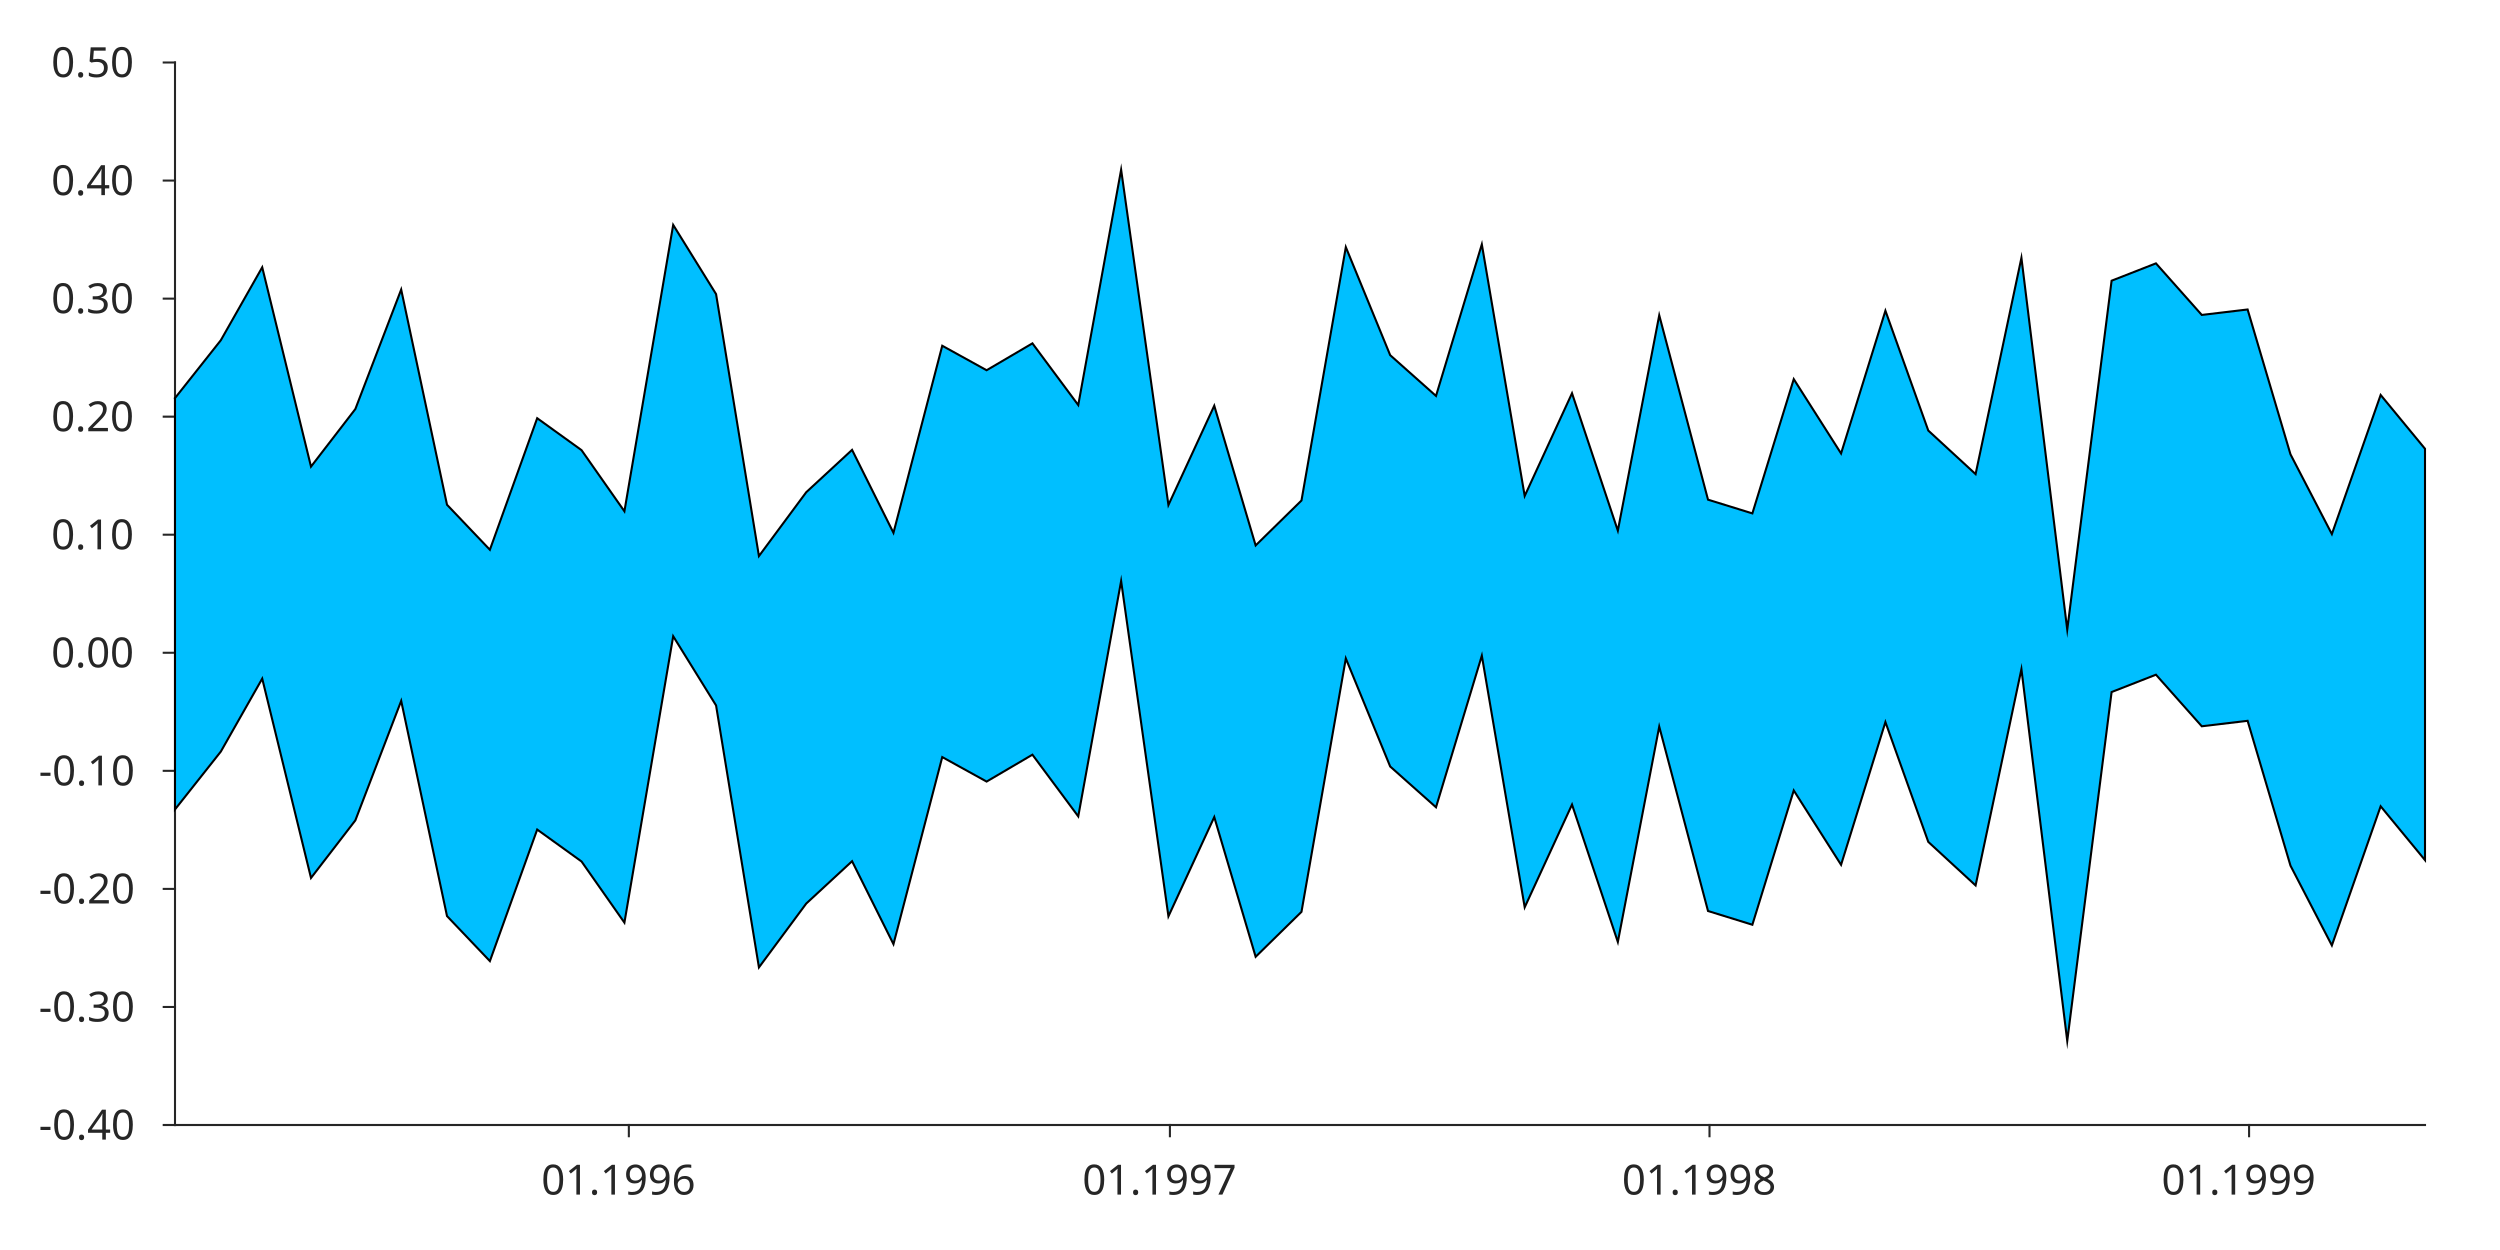
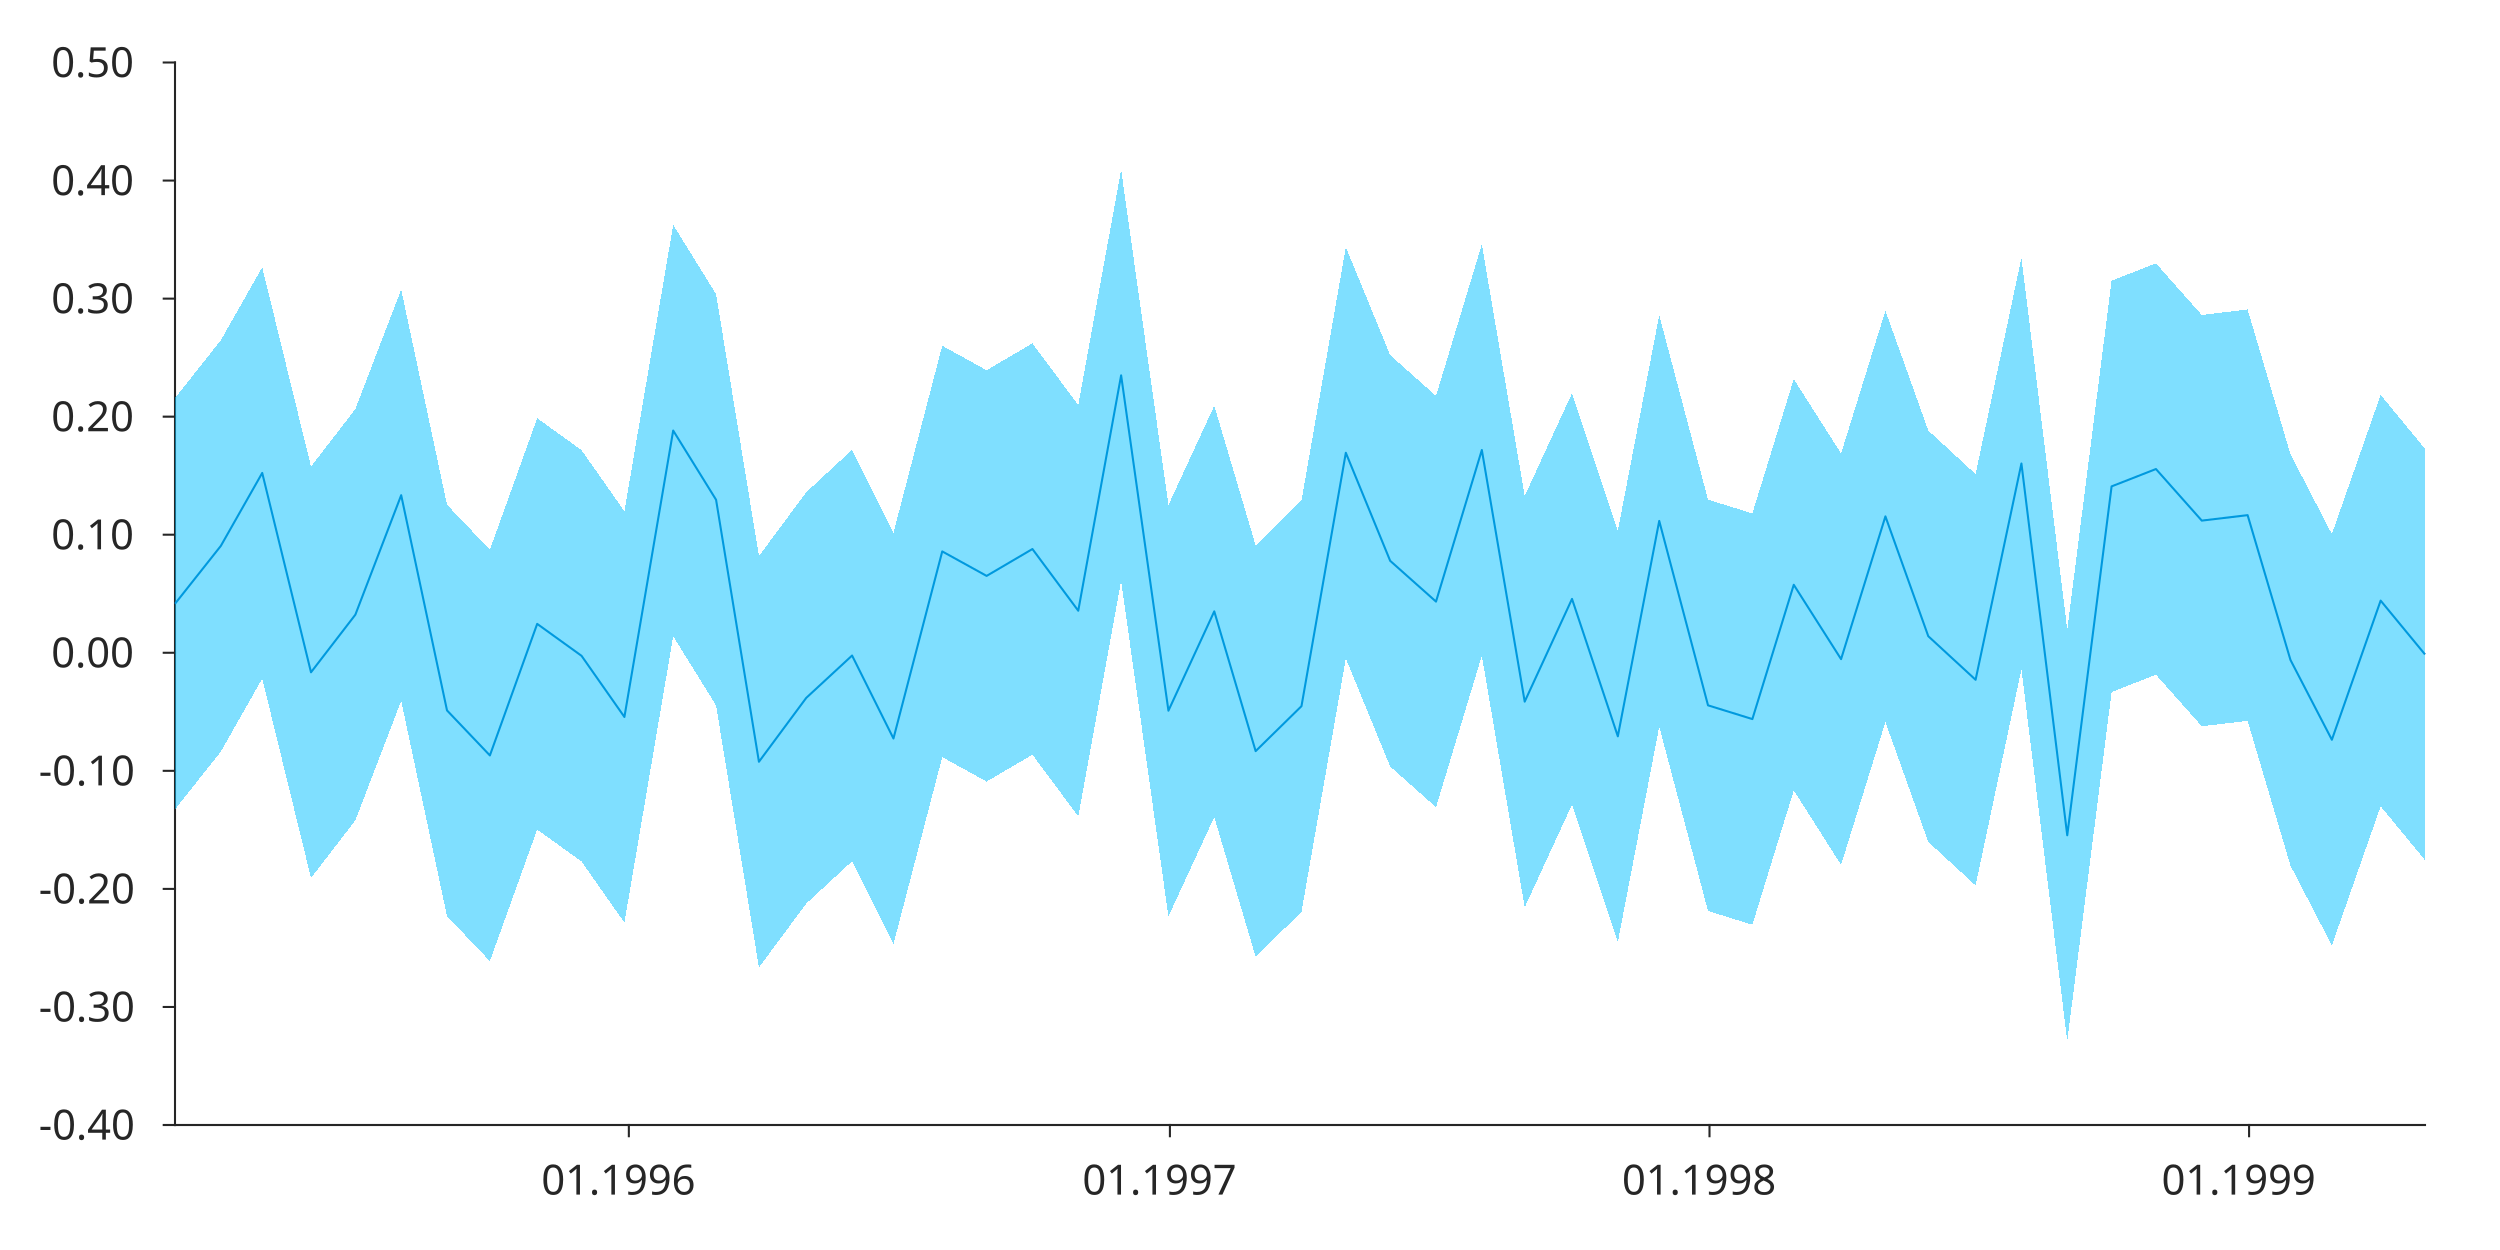
<svg xmlns="http://www.w3.org/2000/svg" style="fill-opacity:1; color-rendering:auto; color-interpolation:auto; stroke:black; text-rendering:auto; stroke-linecap:square; stroke-miterlimit:10; stroke-opacity:1; shape-rendering:auto; fill:black; stroke-dasharray:none; font-weight:normal; stroke-width:1; font-family:'Dialog'; font-style:normal; stroke-linejoin:miter; font-size:12px; stroke-dashoffset:0; image-rendering:auto;" width="600" height="300">
  <defs id="genericDefs" />
  <g>
    <defs id="defs1">
      <clipPath clipPathUnits="userSpaceOnUse" id="clipPath1">
        <path d="M0 0 L600 0 L600 300 L0 300 L0 0 Z" />
      </clipPath>
      <font horiz-adv-x="60.01" id="font1">
        <font-face ascent="92.822" descent="23.584" units-per-em="100" style="font-style:normal; font-family:SansSerif; font-weight:normal;" />
        <missing-glyph horiz-adv-x="60.01" d="M4.984 -17.672 L4.984 70.516 L54.984 70.516 L54.984 -17.672 L4.984 -17.672 ZM10.594 -12.109 L49.422 -12.109 L49.422 64.891 L10.594 64.891 L10.594 -12.109 Z" />
        <glyph unicode="6" horiz-adv-x="63.623" d="M33.016 40.375 Q26.375 40.375 22.492 35.836 Q18.609 31.297 18.609 23.391 Q18.609 15.531 22.492 10.961 Q26.375 6.391 33.016 6.391 Q39.656 6.391 43.531 10.961 Q47.406 15.531 47.406 23.391 Q47.406 31.297 43.531 35.836 Q39.656 40.375 33.016 40.375 ZM52.594 71.297 L52.594 62.312 Q48.875 64.062 45.094 64.992 Q41.312 65.922 37.594 65.922 Q27.828 65.922 22.68 59.328 Q17.531 52.734 16.797 39.406 Q19.672 43.656 24.023 45.922 Q28.375 48.188 33.594 48.188 Q44.578 48.188 50.953 41.523 Q57.328 34.859 57.328 23.391 Q57.328 12.156 50.688 5.367 Q44.047 -1.422 33.016 -1.422 Q20.359 -1.422 13.672 8.273 Q6.984 17.969 6.984 36.375 Q6.984 53.656 15.188 63.938 Q23.391 74.219 37.203 74.219 Q40.922 74.219 44.703 73.484 Q48.484 72.75 52.594 71.297 Z" />
        <glyph unicode="9" horiz-adv-x="63.623" d="M10.984 1.516 L10.984 10.5 Q14.703 8.734 18.508 7.812 Q22.312 6.891 25.984 6.891 Q35.75 6.891 40.898 13.453 Q46.047 20.016 46.781 33.406 Q43.953 29.203 39.602 26.953 Q35.25 24.703 29.984 24.703 Q19.047 24.703 12.672 31.32 Q6.297 37.938 6.297 49.422 Q6.297 60.641 12.938 67.43 Q19.578 74.219 30.609 74.219 Q43.266 74.219 49.93 64.523 Q56.594 54.828 56.594 36.375 Q56.594 19.141 48.414 8.859 Q40.234 -1.422 26.422 -1.422 Q22.703 -1.422 18.898 -0.688 Q15.094 0.047 10.984 1.516 ZM30.609 32.422 Q37.25 32.422 41.133 36.961 Q45.016 41.5 45.016 49.422 Q45.016 57.281 41.133 61.844 Q37.25 66.406 30.609 66.406 Q23.969 66.406 20.094 61.844 Q16.219 57.281 16.219 49.422 Q16.219 41.5 20.094 36.961 Q23.969 32.422 30.609 32.422 Z" />
        <glyph unicode="." horiz-adv-x="31.787" d="M10.688 12.406 L21 12.406 L21 0 L10.688 0 L10.688 12.406 Z" />
        <glyph unicode="1" horiz-adv-x="63.623" d="M12.406 8.297 L28.516 8.297 L28.516 63.922 L10.984 60.406 L10.984 69.391 L28.422 72.906 L38.281 72.906 L38.281 8.297 L54.391 8.297 L54.391 0 L12.406 0 L12.406 8.297 Z" />
        <glyph unicode="0" horiz-adv-x="63.623" d="M31.781 66.406 Q24.172 66.406 20.336 58.914 Q16.5 51.422 16.5 36.375 Q16.5 21.391 20.336 13.891 Q24.172 6.391 31.781 6.391 Q39.453 6.391 43.289 13.891 Q47.125 21.391 47.125 36.375 Q47.125 51.422 43.289 58.914 Q39.453 66.406 31.781 66.406 ZM31.781 74.219 Q44.047 74.219 50.516 64.523 Q56.984 54.828 56.984 36.375 Q56.984 17.969 50.516 8.273 Q44.047 -1.422 31.781 -1.422 Q19.531 -1.422 13.062 8.273 Q6.594 17.969 6.594 36.375 Q6.594 54.828 13.062 64.523 Q19.531 74.219 31.781 74.219 Z" />
        <glyph unicode="7" horiz-adv-x="63.623" d="M8.203 72.906 L55.078 72.906 L55.078 68.703 L28.609 0 L18.312 0 L43.219 64.594 L8.203 64.594 L8.203 72.906 Z" />
        <glyph unicode="8" horiz-adv-x="63.623" d="M31.781 34.625 Q24.75 34.625 20.727 30.859 Q16.703 27.094 16.703 20.516 Q16.703 13.922 20.727 10.156 Q24.75 6.391 31.781 6.391 Q38.812 6.391 42.867 10.18 Q46.922 13.969 46.922 20.516 Q46.922 27.094 42.898 30.859 Q38.875 34.625 31.781 34.625 ZM21.922 38.812 Q15.578 40.375 12.039 44.727 Q8.5 49.078 8.5 55.328 Q8.5 64.062 14.727 69.141 Q20.953 74.219 31.781 74.219 Q42.672 74.219 48.875 69.141 Q55.078 64.062 55.078 55.328 Q55.078 49.078 51.539 44.727 Q48 40.375 41.703 38.812 Q48.828 37.156 52.805 32.32 Q56.781 27.484 56.781 20.516 Q56.781 9.906 50.312 4.242 Q43.844 -1.422 31.781 -1.422 Q19.734 -1.422 13.258 4.242 Q6.781 9.906 6.781 20.516 Q6.781 27.484 10.789 32.32 Q14.797 37.156 21.922 38.812 ZM18.312 54.391 Q18.312 48.734 21.852 45.562 Q25.391 42.391 31.781 42.391 Q38.141 42.391 41.727 45.562 Q45.312 48.734 45.312 54.391 Q45.312 60.062 41.727 63.234 Q38.141 66.406 31.781 66.406 Q25.391 66.406 21.852 63.234 Q18.312 60.062 18.312 54.391 Z" />
        <glyph unicode="4" horiz-adv-x="63.623" d="M37.797 64.312 L12.891 25.391 L37.797 25.391 L37.797 64.312 ZM35.203 72.906 L47.609 72.906 L47.609 25.391 L58.016 25.391 L58.016 17.188 L47.609 17.188 L47.609 0 L37.797 0 L37.797 17.188 L4.891 17.188 L4.891 26.703 L35.203 72.906 Z" />
        <glyph unicode="-" horiz-adv-x="36.084" d="M4.891 31.391 L31.203 31.391 L31.203 23.391 L4.891 23.391 L4.891 31.391 Z" />
        <glyph unicode="3" horiz-adv-x="63.623" d="M40.578 39.312 Q47.656 37.797 51.633 33.008 Q55.609 28.219 55.609 21.188 Q55.609 10.406 48.188 4.492 Q40.766 -1.422 27.094 -1.422 Q22.516 -1.422 17.656 -0.516 Q12.797 0.391 7.625 2.203 L7.625 11.719 Q11.719 9.328 16.602 8.109 Q21.484 6.891 26.812 6.891 Q36.078 6.891 40.938 10.547 Q45.797 14.203 45.797 21.188 Q45.797 27.641 41.281 31.273 Q36.766 34.906 28.719 34.906 L20.219 34.906 L20.219 43.016 L29.109 43.016 Q36.375 43.016 40.234 45.922 Q44.094 48.828 44.094 54.297 Q44.094 59.906 40.117 62.914 Q36.141 65.922 28.719 65.922 Q24.656 65.922 20.016 65.039 Q15.375 64.156 9.812 62.312 L9.812 71.094 Q15.438 72.656 20.344 73.438 Q25.25 74.219 29.594 74.219 Q40.828 74.219 47.367 69.117 Q53.906 64.016 53.906 55.328 Q53.906 49.266 50.438 45.094 Q46.969 40.922 40.578 39.312 Z" />
        <glyph unicode="2" horiz-adv-x="63.623" d="M19.188 8.297 L53.609 8.297 L53.609 0 L7.328 0 L7.328 8.297 Q12.938 14.109 22.633 23.898 Q32.328 33.688 34.812 36.531 Q39.547 41.844 41.43 45.531 Q43.312 49.219 43.312 52.781 Q43.312 58.594 39.234 62.258 Q35.156 65.922 28.609 65.922 Q23.969 65.922 18.82 64.312 Q13.672 62.703 7.812 59.422 L7.812 69.391 Q13.766 71.781 18.945 73 Q24.125 74.219 28.422 74.219 Q39.75 74.219 46.484 68.555 Q53.219 62.891 53.219 53.422 Q53.219 48.922 51.539 44.898 Q49.859 40.875 45.406 35.406 Q44.188 33.984 37.648 27.219 Q31.109 20.453 19.188 8.297 Z" />
        <glyph unicode="5" horiz-adv-x="63.623" d="M10.797 72.906 L49.516 72.906 L49.516 64.594 L19.828 64.594 L19.828 46.734 Q21.969 47.469 24.117 47.828 Q26.266 48.188 28.422 48.188 Q40.625 48.188 47.758 41.5 Q54.891 34.812 54.891 23.391 Q54.891 11.625 47.562 5.102 Q40.234 -1.422 26.906 -1.422 Q22.312 -1.422 17.555 -0.641 Q12.797 0.141 7.719 1.703 L7.719 11.625 Q12.109 9.234 16.797 8.062 Q21.484 6.891 26.703 6.891 Q35.156 6.891 40.086 11.328 Q45.016 15.766 45.016 23.391 Q45.016 31 40.086 35.445 Q35.156 39.891 26.703 39.891 Q22.75 39.891 18.82 39.016 Q14.891 38.141 10.797 36.281 L10.797 72.906 Z" />
      </font>
    </defs>
    <g style="fill:white; stroke:white;">
      <rect x="0" y="0" width="600" style="clip-path:url(#clipPath1); stroke:none;" height="300" />
    </g>
    <g style="fill:white; text-rendering:optimizeSpeed; color-rendering:optimizeSpeed; image-rendering:optimizeSpeed; shape-rendering:crispEdges; color-interpolation:sRGB; stroke:white;">
      <rect x="0" width="600" height="300" y="0" style="stroke:none;" />
      <path style="stroke:none;" d="M42 270 L582 270 L582 15 L42 15 Z" />
    </g>
    <g style="fill:rgb(38,38,38); text-rendering:geometricPrecision; color-rendering:optimizeQuality; image-rendering:optimizeQuality; stroke-linejoin:round; color-interpolation:linearRGB; stroke:rgb(38,38,38); stroke-width:0.5;">
      <line y2="270" style="fill:none;" x1="42" x2="582" y1="270" />
      <line y2="272.7" style="fill:none;" x1="150.923" x2="150.923" y1="270" />
      <line y2="272.7" style="fill:none;" x1="280.778" x2="280.778" y1="270" />
      <line y2="272.7" style="fill:none;" x1="410.279" x2="410.279" y1="270" />
      <line y2="272.7" style="fill:none;" x1="539.779" x2="539.779" y1="270" />
    </g>
    <g transform="translate(150.9225,276.7)" style="font-size:10px; fill:rgb(38,38,38); text-rendering:geometricPrecision; color-rendering:optimizeQuality; image-rendering:optimizeQuality; font-family:'SansSerif'; color-interpolation:linearRGB; stroke:rgb(38,38,38);">
      <text x="-21" xml:space="preserve" y="10" style="stroke:none;">01.1996</text>
    </g>
    <g transform="translate(280.7779,276.7)" style="font-size:10px; fill:rgb(38,38,38); text-rendering:geometricPrecision; color-rendering:optimizeQuality; image-rendering:optimizeQuality; font-family:'SansSerif'; color-interpolation:linearRGB; stroke:rgb(38,38,38);">
      <text x="-21" xml:space="preserve" y="10" style="stroke:none;">01.1997</text>
    </g>
    <g transform="translate(410.2786,276.7)" style="font-size:10px; fill:rgb(38,38,38); text-rendering:geometricPrecision; color-rendering:optimizeQuality; image-rendering:optimizeQuality; font-family:'SansSerif'; color-interpolation:linearRGB; stroke:rgb(38,38,38);">
      <text x="-21" xml:space="preserve" y="10" style="stroke:none;">01.1998</text>
    </g>
    <g transform="translate(539.7792,276.7)" style="font-size:10px; fill:rgb(38,38,38); text-rendering:geometricPrecision; color-rendering:optimizeQuality; image-rendering:optimizeQuality; font-family:'SansSerif'; color-interpolation:linearRGB; stroke:rgb(38,38,38);">
      <text x="-21" xml:space="preserve" y="10" style="stroke:none;">01.1999</text>
    </g>
    <g style="fill:rgb(38,38,38); text-rendering:geometricPrecision; color-rendering:optimizeQuality; image-rendering:optimizeQuality; stroke-linejoin:round; color-interpolation:linearRGB; stroke:rgb(38,38,38); stroke-width:0.5;">
      <line y2="15" style="fill:none;" x1="42" x2="42" y1="270" />
      <line y2="270" style="fill:none;" x1="42" x2="39.295" y1="270" />
      <line y2="241.667" style="fill:none;" x1="42" x2="39.295" y1="241.667" />
      <line y2="213.333" style="fill:none;" x1="42" x2="39.295" y1="213.333" />
      <line y2="185" style="fill:none;" x1="42" x2="39.295" y1="185" />
      <line y2="156.667" style="fill:none;" x1="42" x2="39.295" y1="156.667" />
      <line y2="128.333" style="fill:none;" x1="42" x2="39.295" y1="128.333" />
      <line y2="100" style="fill:none;" x1="42" x2="39.295" y1="100" />
      <line y2="71.667" style="fill:none;" x1="42" x2="39.295" y1="71.667" />
      <line y2="43.333" style="fill:none;" x1="42" x2="39.295" y1="43.333" />
      <line y2="15" style="fill:none;" x1="42" x2="39.295" y1="15" />
    </g>
    <g transform="translate(35.3032,270)" style="font-size:10px; fill:rgb(38,38,38); text-rendering:geometricPrecision; color-rendering:optimizeQuality; image-rendering:optimizeQuality; font-family:'SansSerif'; color-interpolation:linearRGB; stroke:rgb(38,38,38);">
      <text x="-26" xml:space="preserve" y="3.5" style="stroke:none;">-0.40</text>
    </g>
    <g transform="translate(35.3032,241.6667)" style="font-size:10px; fill:rgb(38,38,38); text-rendering:geometricPrecision; color-rendering:optimizeQuality; image-rendering:optimizeQuality; font-family:'SansSerif'; color-interpolation:linearRGB; stroke:rgb(38,38,38);">
      <text x="-26" xml:space="preserve" y="3.5" style="stroke:none;">-0.30</text>
    </g>
    <g transform="translate(35.3032,213.3333)" style="font-size:10px; fill:rgb(38,38,38); text-rendering:geometricPrecision; color-rendering:optimizeQuality; image-rendering:optimizeQuality; font-family:'SansSerif'; color-interpolation:linearRGB; stroke:rgb(38,38,38);">
      <text x="-26" xml:space="preserve" y="3.5" style="stroke:none;">-0.20</text>
    </g>
    <g transform="translate(35.3032,185)" style="font-size:10px; fill:rgb(38,38,38); text-rendering:geometricPrecision; color-rendering:optimizeQuality; image-rendering:optimizeQuality; font-family:'SansSerif'; color-interpolation:linearRGB; stroke:rgb(38,38,38);">
      <text x="-26" xml:space="preserve" y="3.5" style="stroke:none;">-0.10</text>
    </g>
    <g transform="translate(35.3032,156.6667)" style="font-size:10px; fill:rgb(38,38,38); text-rendering:geometricPrecision; color-rendering:optimizeQuality; image-rendering:optimizeQuality; font-family:'SansSerif'; color-interpolation:linearRGB; stroke:rgb(38,38,38);">
      <text x="-23" xml:space="preserve" y="3.5" style="stroke:none;">0.00</text>
    </g>
    <g transform="translate(35.3032,128.3333)" style="font-size:10px; fill:rgb(38,38,38); text-rendering:geometricPrecision; color-rendering:optimizeQuality; image-rendering:optimizeQuality; font-family:'SansSerif'; color-interpolation:linearRGB; stroke:rgb(38,38,38);">
      <text x="-23" xml:space="preserve" y="3.5" style="stroke:none;">0.10</text>
    </g>
    <g transform="translate(35.3032,100)" style="font-size:10px; fill:rgb(38,38,38); text-rendering:geometricPrecision; color-rendering:optimizeQuality; image-rendering:optimizeQuality; font-family:'SansSerif'; color-interpolation:linearRGB; stroke:rgb(38,38,38);">
      <text x="-23" xml:space="preserve" y="3.5" style="stroke:none;">0.20</text>
    </g>
    <g transform="translate(35.3032,71.6667)" style="font-size:10px; fill:rgb(38,38,38); text-rendering:geometricPrecision; color-rendering:optimizeQuality; image-rendering:optimizeQuality; font-family:'SansSerif'; color-interpolation:linearRGB; stroke:rgb(38,38,38);">
      <text x="-23" xml:space="preserve" y="3.5" style="stroke:none;">0.30</text>
    </g>
    <g transform="translate(35.3032,43.3333)" style="font-size:10px; fill:rgb(38,38,38); text-rendering:geometricPrecision; color-rendering:optimizeQuality; image-rendering:optimizeQuality; font-family:'SansSerif'; color-interpolation:linearRGB; stroke:rgb(38,38,38);">
      <text x="-23" xml:space="preserve" y="3.5" style="stroke:none;">0.40</text>
    </g>
    <g transform="translate(35.3032,15)" style="font-size:10px; fill:rgb(38,38,38); text-rendering:geometricPrecision; color-rendering:optimizeQuality; image-rendering:optimizeQuality; font-family:'SansSerif'; color-interpolation:linearRGB; stroke:rgb(38,38,38);">
      <text x="-23" xml:space="preserve" y="3.5" style="stroke:none;">0.50</text>
    </g>
    <g style="stroke-linecap:butt; fill:rgb(0,114,189); text-rendering:geometricPrecision; color-rendering:optimizeQuality; image-rendering:optimizeQuality; stroke-linejoin:round; color-interpolation:linearRGB; stroke:rgb(0,114,189); stroke-width:0.5;">
      <path d="M42 144.902 L52.999 131.016 L62.933 113.509 L74.641 161.349 L85.285 147.527 L96.284 118.852 L107.282 170.5 L117.572 181.304 L128.925 149.733 L139.569 157.398 L149.858 172.071 L161.566 103.336 L171.856 119.944 L182.144 182.819 L193.498 167.491 L204.497 157.329 L214.431 177.237 L226.139 132.34 L236.783 138.217 L247.782 131.767 L258.781 146.573 L269.07 90.089 L280.423 170.561 L291.422 146.731 L301.356 180.268 L312.355 169.478 L322.999 108.67 L333.643 134.6 L344.641 144.383 L355.64 108.005 L365.929 168.388 L377.283 143.74 L388.281 176.714 L398.216 125.025 L409.924 169.281 L420.568 172.577 L430.502 140.348 L441.855 158.193 L452.499 123.935 L462.788 152.693 L474.142 163.147 L485.141 111.244 L496.139 200.466 L506.783 116.73 L517.427 112.568 L528.426 124.947 L539.424 123.636 L549.714 158.395 L559.648 177.54 L571.356 144.148 L582 157.066" style="fill:none; fill-rule:evenodd;" />
    </g>
-     <g style="fill:rgb(0,191,255); text-rendering:optimizeSpeed; color-rendering:optimizeSpeed; image-rendering:optimizeSpeed; shape-rendering:crispEdges; color-interpolation:sRGB; stroke:rgb(0,191,255);">
+     <g style="fill-opacity:0.502; fill:rgb(0,191,255); text-rendering:optimizeSpeed; color-rendering:optimizeSpeed; image-rendering:optimizeSpeed; shape-rendering:crispEdges; color-interpolation:sRGB; stroke:rgb(0,191,255); stroke-opacity:0.502;">
      <path style="stroke:none;" d="M171.856 169.305 L182.144 133.457 L171.856 70.583 Z" />
      <path style="stroke:none;" d="M549.714 109.034 L549.714 207.756 L559.648 128.179 Z" />
      <path style="stroke:none;" d="M409.924 218.642 L420.568 123.216 L409.924 119.92 Z" />
      <path style="stroke:none;" d="M420.568 221.938 L430.502 189.709 L420.568 123.216 Z" />
      <path style="stroke:none;" d="M161.566 152.697 L161.566 53.975 L149.858 122.71 Z" />
      <path style="stroke:none;" d="M226.139 181.701 L236.783 187.578 L236.783 88.856 Z" />
      <path style="stroke:none;" d="M398.216 75.664 L388.281 127.353 L398.216 174.386 Z" />
      <path style="stroke:none;" d="M247.782 181.127 L236.783 88.856 L236.783 187.578 Z" />
      <path style="stroke:none;" d="M312.355 120.117 L322.999 158.031 L322.999 59.309 Z" />
      <path style="stroke:none;" d="M107.282 121.139 L96.284 168.213 L107.282 219.861 Z" />
      <path style="stroke:none;" d="M149.858 122.71 L149.858 221.432 L161.566 152.697 Z" />
      <path style="stroke:none;" d="M214.431 127.876 L204.497 206.69 L214.431 226.598 Z" />
      <path style="stroke:none;" d="M182.144 133.457 L182.144 232.18 L193.498 216.852 Z" />
      <path style="stroke:none;" d="M214.431 127.876 L214.431 226.598 L226.139 181.701 Z" />
      <path style="stroke:none;" d="M269.07 40.728 L258.781 97.212 L269.07 139.45 Z" />
      <path style="stroke:none;" d="M355.64 157.367 L355.64 58.645 L344.641 95.022 Z" />
      <path style="stroke:none;" d="M409.924 119.92 L398.216 75.664 L398.216 174.386 Z" />
      <path style="stroke:none;" d="M452.499 173.296 L462.788 202.054 L462.788 103.332 Z" />
      <path style="stroke:none;" d="M496.139 151.105 L506.783 166.091 L506.783 67.368 Z" />
      <path style="stroke:none;" d="M474.142 113.786 L485.141 160.605 L485.141 61.883 Z" />
      <path style="stroke:none;" d="M291.422 97.37 L291.422 196.092 L301.356 130.907 Z" />
      <path style="stroke:none;" d="M291.422 196.092 L301.356 229.63 L301.356 130.907 Z" />
      <path style="stroke:none;" d="M312.355 218.839 L322.999 158.031 L312.355 120.117 Z" />
      <path style="stroke:none;" d="M117.572 131.943 L128.925 199.094 L128.925 100.372 Z" />
      <path style="stroke:none;" d="M430.502 90.987 L430.502 189.709 L441.855 108.832 Z" />
      <path style="stroke:none;" d="M117.572 230.665 L117.572 131.943 L107.282 219.861 Z" />
      <path style="stroke:none;" d="M128.925 199.094 L117.572 131.943 L117.572 230.665 Z" />
      <path style="stroke:none;" d="M139.569 206.759 L139.569 108.037 L128.925 199.094 Z" />
      <path style="stroke:none;" d="M193.498 216.852 L204.497 206.69 L193.498 118.13 Z" />
      <path style="stroke:none;" d="M149.858 221.432 L149.858 122.71 L139.569 206.759 Z" />
      <path style="stroke:none;" d="M182.144 133.457 L193.498 216.852 L193.498 118.13 Z" />
      <path style="stroke:none;" d="M214.431 127.876 L226.139 181.701 L226.139 82.979 Z" />
      <path style="stroke:none;" d="M280.423 121.2 L269.07 139.45 L280.423 219.922 Z" />
      <path style="stroke:none;" d="M258.781 195.934 L269.07 139.45 L258.781 97.212 Z" />
      <path style="stroke:none;" d="M280.423 121.2 L291.422 196.092 L291.422 97.37 Z" />
      <path style="stroke:none;" d="M182.144 232.18 L182.144 133.457 L171.856 169.305 Z" />
      <path style="stroke:none;" d="M258.781 195.934 L258.781 97.212 L247.782 181.127 Z" />
      <path style="stroke:none;" d="M171.856 169.305 L171.856 70.583 L161.566 152.697 Z" />
      <path style="stroke:none;" d="M96.284 168.213 L96.284 69.491 L85.285 98.166 Z" />
      <path style="stroke:none;" d="M74.641 111.988 L74.641 210.71 L85.285 196.888 Z" />
      <path style="stroke:none;" d="M96.284 168.213 L85.285 98.166 L85.285 196.888 Z" />
      <path style="stroke:none;" d="M74.641 111.988 L62.933 64.147 L62.933 162.87 Z" />
      <path style="stroke:none;" d="M52.999 81.655 L52.999 180.377 L62.933 162.87 Z" />
      <path style="stroke:none;" d="M42 194.263 L52.999 180.377 L42 95.541 Z" />
      <path style="stroke:none;" d="M62.933 162.87 L74.641 210.71 L74.641 111.988 Z" />
      <path style="stroke:none;" d="M96.284 69.491 L96.284 168.213 L107.282 121.139 Z" />
      <path style="stroke:none;" d="M107.282 219.861 L117.572 131.943 L107.282 121.139 Z" />
      <path style="stroke:none;" d="M128.925 199.094 L139.569 108.037 L128.925 100.372 Z" />
      <path style="stroke:none;" d="M42 95.541 L52.999 180.377 L52.999 81.655 Z" />
      <path style="stroke:none;" d="M52.999 81.655 L62.933 162.87 L62.933 64.147 Z" />
      <path style="stroke:none;" d="M74.641 111.988 L85.285 196.888 L85.285 98.166 Z" />
      <path style="stroke:none;" d="M226.139 181.701 L236.783 88.856 L226.139 82.979 Z" />
      <path style="stroke:none;" d="M247.782 181.127 L258.781 97.212 L247.782 82.405 Z" />
      <path style="stroke:none;" d="M161.566 152.697 L171.856 70.583 L161.566 53.975 Z" />
      <path style="stroke:none;" d="M236.783 88.856 L247.782 181.127 L247.782 82.405 Z" />
      <path style="stroke:none;" d="M301.356 229.63 L312.355 218.839 L301.356 130.907 Z" />
      <path style="stroke:none;" d="M301.356 130.907 L312.355 218.839 L312.355 120.117 Z" />
      <path style="stroke:none;" d="M193.498 118.13 L204.497 206.69 L204.497 107.968 Z" />
      <path style="stroke:none;" d="M139.569 108.037 L139.569 206.759 L149.858 122.71 Z" />
      <path style="stroke:none;" d="M204.497 107.968 L204.497 206.69 L214.431 127.876 Z" />
      <path style="stroke:none;" d="M269.07 139.45 L280.423 121.2 L269.07 40.728 Z" />
      <path style="stroke:none;" d="M280.423 219.922 L291.422 196.092 L280.423 121.2 Z" />
      <path style="stroke:none;" d="M322.999 59.309 L322.999 158.031 L333.643 85.239 Z" />
      <path style="stroke:none;" d="M344.641 95.022 L344.641 193.744 L355.64 157.367 Z" />
      <path style="stroke:none;" d="M322.999 158.031 L333.643 183.961 L333.643 85.239 Z" />
      <path style="stroke:none;" d="M333.643 85.239 L333.643 183.961 L344.641 95.022 Z" />
      <path style="stroke:none;" d="M365.929 119.027 L355.64 58.645 L355.64 157.367 Z" />
      <path style="stroke:none;" d="M365.929 217.75 L365.929 119.027 L355.64 157.367 Z" />
      <path style="stroke:none;" d="M377.283 193.101 L377.283 94.379 L365.929 119.027 Z" />
      <path style="stroke:none;" d="M441.855 108.832 L452.499 173.296 L452.499 74.574 Z" />
      <path style="stroke:none;" d="M420.568 123.216 L430.502 189.709 L430.502 90.987 Z" />
      <path style="stroke:none;" d="M506.783 166.091 L517.427 161.929 L506.783 67.368 Z" />
      <path style="stroke:none;" d="M517.427 161.929 L528.426 174.308 L528.426 75.586 Z" />
      <path style="stroke:none;" d="M517.427 63.207 L517.427 161.929 L528.426 75.586 Z" />
      <path style="stroke:none;" d="M571.356 193.509 L582 107.705 L571.356 94.787 Z" />
      <path style="stroke:none;" d="M571.356 193.509 L582 206.427 L582 107.705 Z" />
      <path style="stroke:none;" d="M528.426 75.586 L539.424 172.997 L539.424 74.275 Z" />
      <path style="stroke:none;" d="M462.788 103.332 L452.499 74.574 L452.499 173.296 Z" />
      <path style="stroke:none;" d="M462.788 103.332 L462.788 202.054 L474.142 113.786 Z" />
      <path style="stroke:none;" d="M539.424 172.997 L549.714 207.756 L549.714 109.034 Z" />
      <path style="stroke:none;" d="M571.356 193.509 L571.356 94.787 L559.648 128.179 Z" />
      <path style="stroke:none;" d="M539.424 74.275 L539.424 172.997 L549.714 109.034 Z" />
      <path style="stroke:none;" d="M528.426 75.586 L528.426 174.308 L539.424 172.997 Z" />
      <path style="stroke:none;" d="M506.783 166.091 L496.139 151.105 L496.139 249.827 Z" />
      <path style="stroke:none;" d="M496.139 249.827 L496.139 151.105 L485.141 160.605 Z" />
      <path style="stroke:none;" d="M485.141 61.883 L485.141 160.605 L496.139 151.105 Z" />
      <path style="stroke:none;" d="M474.142 113.786 L462.788 202.054 L474.142 212.508 Z" />
      <path style="stroke:none;" d="M506.783 67.368 L517.427 161.929 L517.427 63.207 Z" />
      <path style="stroke:none;" d="M430.502 189.709 L441.855 207.554 L441.855 108.832 Z" />
      <path style="stroke:none;" d="M441.855 108.832 L441.855 207.554 L452.499 173.296 Z" />
      <path style="stroke:none;" d="M409.924 119.92 L398.216 174.386 L409.924 218.642 Z" />
      <path style="stroke:none;" d="M388.281 127.353 L377.283 94.379 L377.283 193.101 Z" />
      <path style="stroke:none;" d="M344.641 193.744 L344.641 95.022 L333.643 183.961 Z" />
      <path style="stroke:none;" d="M365.929 217.75 L377.283 193.101 L365.929 119.027 Z" />
      <path style="stroke:none;" d="M377.283 193.101 L388.281 226.075 L388.281 127.353 Z" />
      <path style="stroke:none;" d="M388.281 226.075 L398.216 174.386 L388.281 127.353 Z" />
      <path style="stroke:none;" d="M420.568 123.216 L409.924 218.642 L420.568 221.938 Z" />
      <path style="stroke:none;" d="M485.141 160.605 L474.142 113.786 L474.142 212.508 Z" />
      <path style="stroke:none;" d="M559.648 128.179 L559.648 226.901 L571.356 193.509 Z" />
      <path style="stroke:none;" d="M559.648 128.179 L549.714 207.756 L559.648 226.901 Z" />
    </g>
-     <g style="text-rendering:geometricPrecision; stroke-width:0.5; color-interpolation:linearRGB; color-rendering:optimizeQuality; image-rendering:optimizeQuality;">
-       <path d="M42 95.541 L52.999 81.655 L62.933 64.147 L74.641 111.988 L85.285 98.166 L96.284 69.491 L107.282 121.139 L117.572 131.943 L128.925 100.372 L139.569 108.037 L149.858 122.71 L161.566 53.975 L171.856 70.583 L182.144 133.457 L193.498 118.13 L204.497 107.968 L214.431 127.876 L226.139 82.979 L236.783 88.856 L247.782 82.405 L258.781 97.212 L269.07 40.728 L280.423 121.2 L291.422 97.37 L301.356 130.907 L312.355 120.117 L322.999 59.309 L333.643 85.239 L344.641 95.022 L355.64 58.645 L365.929 119.027 L377.283 94.379 L388.281 127.353 L398.216 75.664 L409.924 119.92 L420.568 123.216 L430.502 90.987 L441.855 108.832 L452.499 74.574 L462.788 103.332 L474.142 113.786 L485.141 61.883 L496.139 151.105 L506.783 67.368 L517.427 63.207 L528.426 75.586 L539.424 74.275 L549.714 109.034 L559.648 128.179 L571.356 94.787 L582 107.705 L582 206.427 L571.356 193.509 L559.648 226.901 L549.714 207.756 L539.424 172.997 L528.426 174.308 L517.427 161.929 L506.783 166.091 L496.139 249.827 L485.141 160.605 L474.142 212.508 L462.788 202.054 L452.499 173.296 L441.855 207.554 L430.502 189.709 L420.568 221.938 L409.924 218.642 L398.216 174.386 L388.281 226.075 L377.283 193.101 L365.929 217.75 L355.64 157.367 L344.641 193.744 L333.643 183.961 L322.999 158.031 L312.355 218.839 L301.356 229.63 L291.422 196.092 L280.423 219.922 L269.07 139.45 L258.781 195.934 L247.782 181.127 L236.783 187.578 L226.139 181.701 L214.431 226.598 L204.497 206.69 L193.498 216.852 L182.144 232.18 L171.856 169.305 L161.566 152.697 L149.858 221.432 L139.569 206.759 L128.925 199.094 L117.572 230.665 L107.282 219.861 L96.284 168.213 L85.285 196.888 L74.641 210.71 L62.933 162.87 L52.999 180.377 L42 194.263 L42 95.541" style="fill:none; fill-rule:evenodd;" />
-     </g>
  </g>
</svg>
